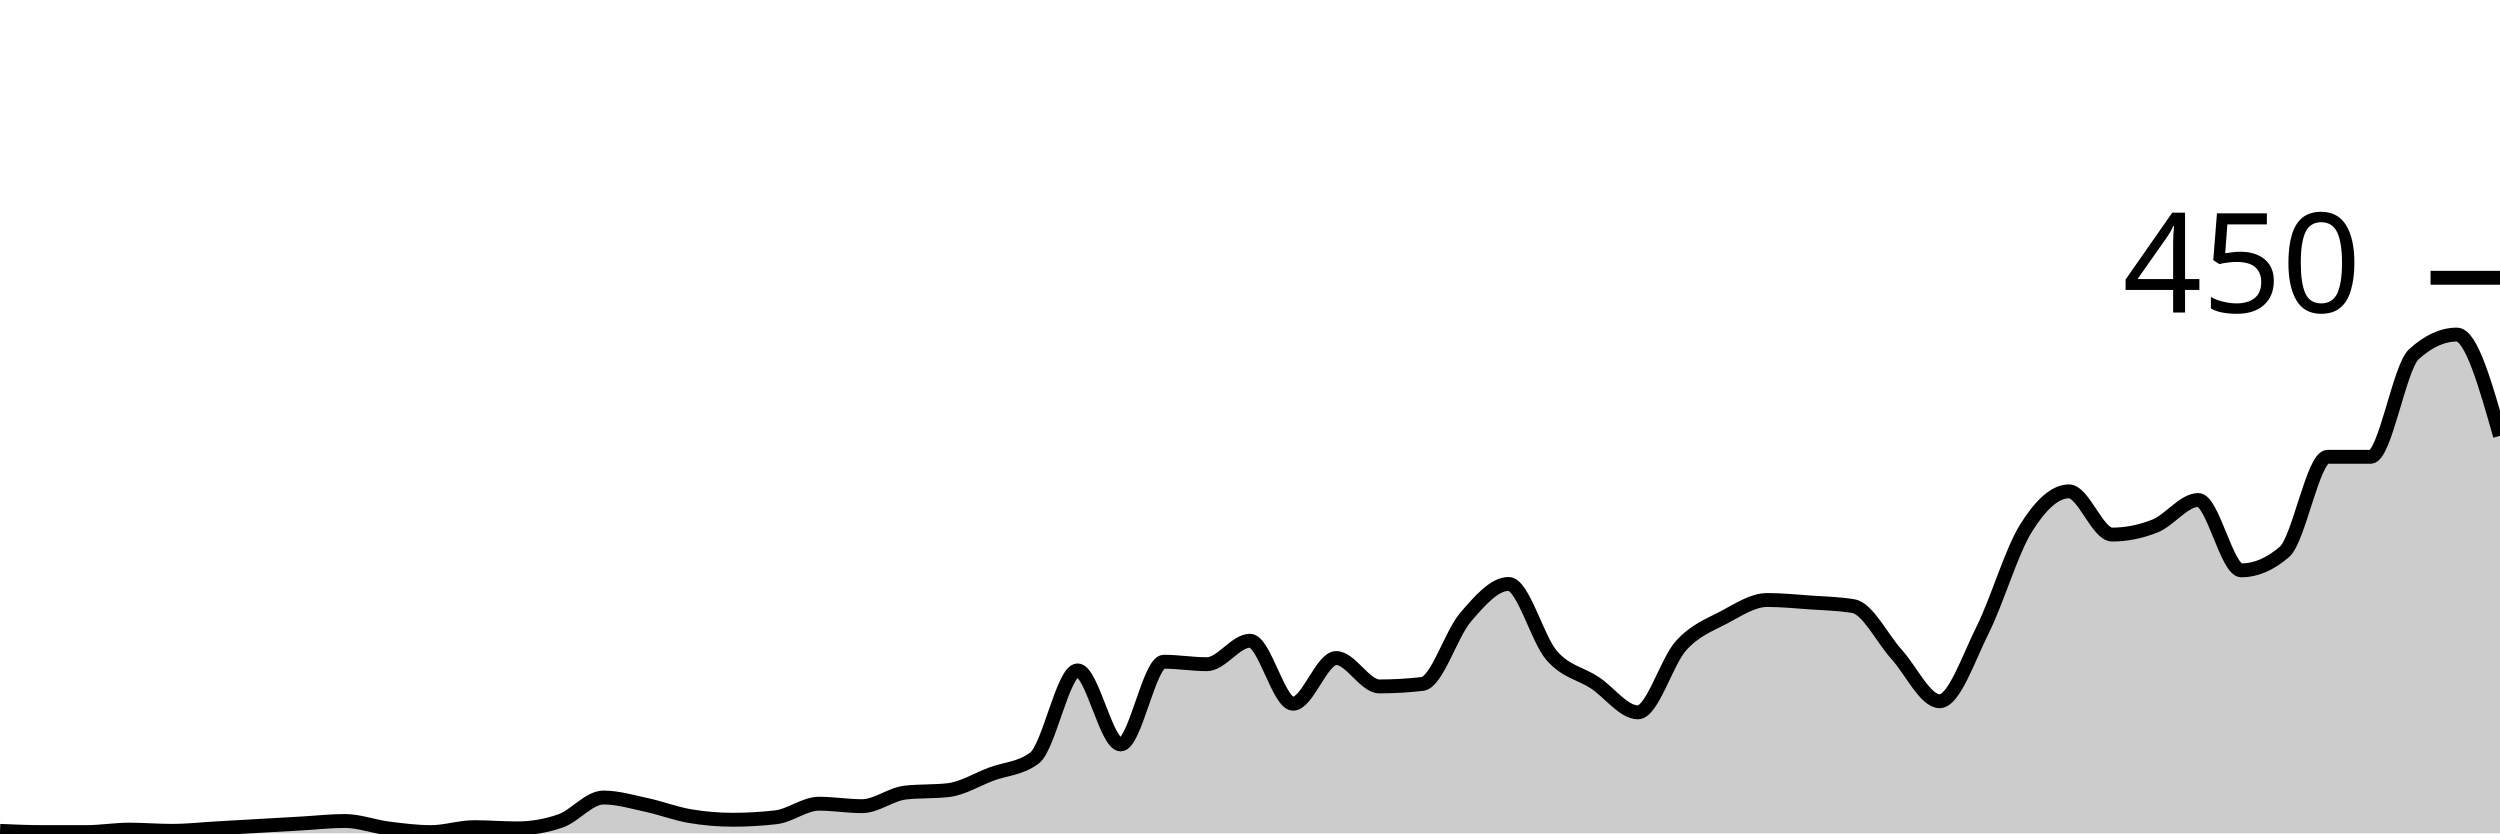
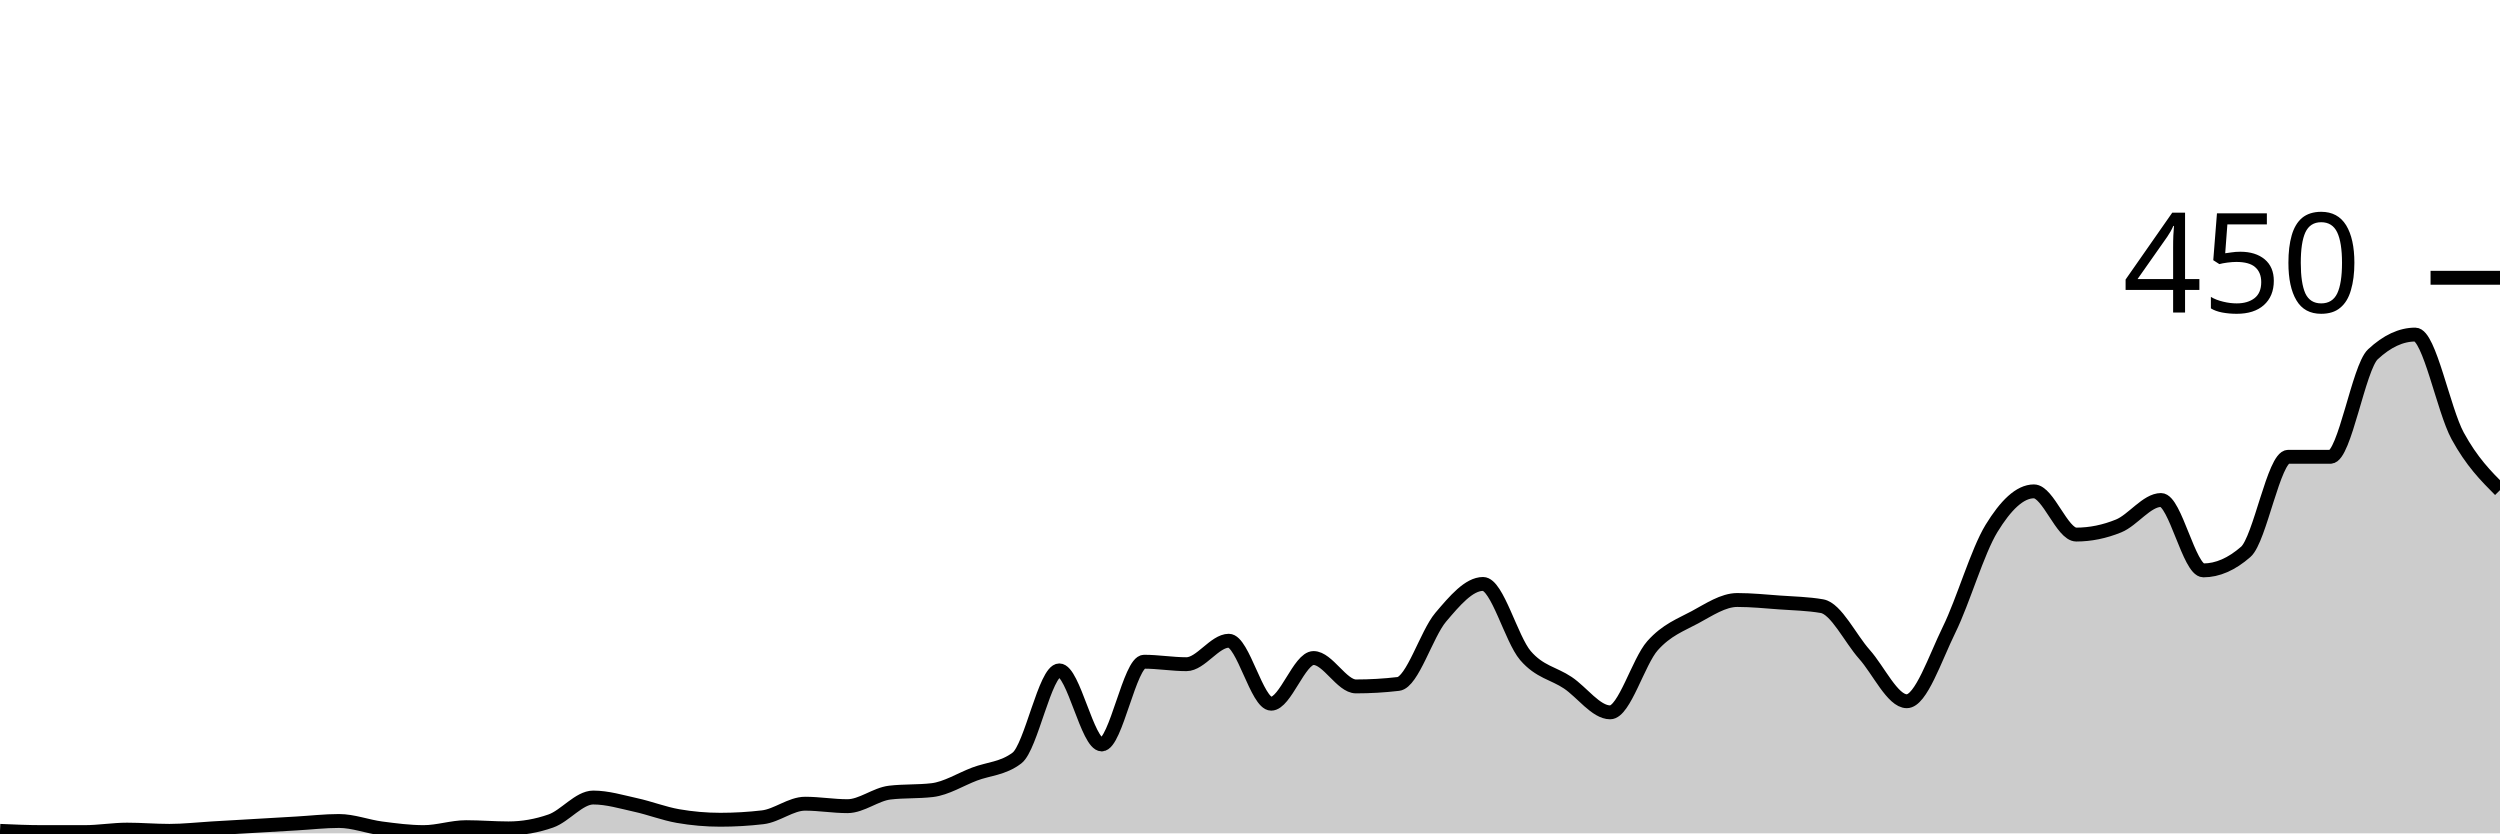
<svg xmlns="http://www.w3.org/2000/svg" viewBox="0 0 180 60">
  <g transform="translate(0,20)">
-     <path class="area" fill="rgba(0, 0, 0, 0.2)" d="M0,39.822C1.034,39.867,2.069,39.911,3.103,39.911C4.138,39.911,5.172,39.911,6.207,39.911C7.241,39.911,8.276,39.733,9.31,39.733C10.345,39.733,11.379,39.822,12.414,39.822C13.448,39.822,14.483,39.704,15.517,39.644C16.552,39.585,17.586,39.526,18.621,39.467C19.655,39.407,20.69,39.348,21.724,39.289C22.759,39.23,23.793,39.111,24.828,39.111C25.862,39.111,26.897,39.511,27.931,39.644C28.966,39.778,30,39.911,31.034,39.911C32.069,39.911,33.103,39.556,34.138,39.556C35.172,39.556,36.207,39.644,37.241,39.644C38.276,39.644,39.31,39.467,40.345,39.111C41.379,38.756,42.414,37.422,43.448,37.422C44.483,37.422,45.517,37.733,46.552,37.956C47.586,38.178,48.621,38.578,49.655,38.756C50.69,38.933,51.724,39.022,52.759,39.022C53.793,39.022,54.828,38.963,55.862,38.844C56.897,38.726,57.931,37.867,58.966,37.867C60,37.867,61.034,38.044,62.069,38.044C63.103,38.044,64.138,37.185,65.172,37.067C66.207,36.948,67.241,37.007,68.276,36.889C69.31,36.77,70.345,36.119,71.379,35.733C72.414,35.348,73.448,35.348,74.483,34.578C75.517,33.807,76.552,28.267,77.586,28.267C78.621,28.267,79.655,33.6,80.69,33.6C81.724,33.6,82.759,27.644,83.793,27.644C84.828,27.644,85.862,27.822,86.897,27.822C87.931,27.822,88.966,26.133,90,26.133C91.034,26.133,92.069,30.667,93.103,30.667C94.138,30.667,95.172,27.378,96.207,27.378C97.241,27.378,98.276,29.422,99.31,29.422C100.345,29.422,101.379,29.363,102.414,29.244C103.448,29.126,104.483,25.644,105.517,24.444C106.552,23.244,107.586,22.044,108.621,22.044C109.655,22.044,110.69,26.015,111.724,27.2C112.759,28.385,113.793,28.474,114.828,29.156C115.862,29.837,116.897,31.289,117.931,31.289C118.966,31.289,120,27.63,121.034,26.489C122.069,25.348,123.103,24.993,124.138,24.444C125.172,23.896,126.207,23.2,127.241,23.2C128.276,23.2,129.31,23.304,130.345,23.378C131.379,23.452,132.414,23.467,133.448,23.644C134.483,23.822,135.517,25.97,136.552,27.111C137.586,28.252,138.621,30.489,139.655,30.489C140.69,30.489,141.724,27.407,142.759,25.333C143.793,23.259,144.828,19.704,145.862,18.044C146.897,16.385,147.931,15.378,148.966,15.378C150,15.378,151.034,18.489,152.069,18.489C153.103,18.489,154.138,18.281,155.172,17.867C156.207,17.452,157.241,16,158.276,16C159.31,16,160.345,21.067,161.379,21.067C162.414,21.067,163.448,20.622,164.483,19.733C165.517,18.844,166.552,12.889,167.586,12.889C168.621,12.889,169.655,12.889,170.69,12.889C171.724,12.889,172.759,6.459,173.793,5.511C174.828,4.563,175.862,4.089,176.897,4.089C177.931,4.089,178.966,7.733,180,11.378L180,40C178.966,40,177.931,40,176.897,40C175.862,40,174.828,40,173.793,40C172.759,40,171.724,40,170.69,40C169.655,40,168.621,40,167.586,40C166.552,40,165.517,40,164.483,40C163.448,40,162.414,40,161.379,40C160.345,40,159.31,40,158.276,40C157.241,40,156.207,40,155.172,40C154.138,40,153.103,40,152.069,40C151.034,40,150,40,148.966,40C147.931,40,146.897,40,145.862,40C144.828,40,143.793,40,142.759,40C141.724,40,140.69,40,139.655,40C138.621,40,137.586,40,136.552,40C135.517,40,134.483,40,133.448,40C132.414,40,131.379,40,130.345,40C129.31,40,128.276,40,127.241,40C126.207,40,125.172,40,124.138,40C123.103,40,122.069,40,121.034,40C120,40,118.966,40,117.931,40C116.897,40,115.862,40,114.828,40C113.793,40,112.759,40,111.724,40C110.69,40,109.655,40,108.621,40C107.586,40,106.552,40,105.517,40C104.483,40,103.448,40,102.414,40C101.379,40,100.345,40,99.31,40C98.276,40,97.241,40,96.207,40C95.172,40,94.138,40,93.103,40C92.069,40,91.034,40,90,40C88.966,40,87.931,40,86.897,40C85.862,40,84.828,40,83.793,40C82.759,40,81.724,40,80.69,40C79.655,40,78.621,40,77.586,40C76.552,40,75.517,40,74.483,40C73.448,40,72.414,40,71.379,40C70.345,40,69.31,40,68.276,40C67.241,40,66.207,40,65.172,40C64.138,40,63.103,40,62.069,40C61.034,40,60,40,58.966,40C57.931,40,56.897,40,55.862,40C54.828,40,53.793,40,52.759,40C51.724,40,50.69,40,49.655,40C48.621,40,47.586,40,46.552,40C45.517,40,44.483,40,43.448,40C42.414,40,41.379,40,40.345,40C39.31,40,38.276,40,37.241,40C36.207,40,35.172,40,34.138,40C33.103,40,32.069,40,31.034,40C30,40,28.966,40,27.931,40C26.897,40,25.862,40,24.828,40C23.793,40,22.759,40,21.724,40C20.69,40,19.655,40,18.621,40C17.586,40,16.552,40,15.517,40C14.483,40,13.448,40,12.414,40C11.379,40,10.345,40,9.31,40C8.276,40,7.241,40,6.207,40C5.172,40,4.138,40,3.103,40C2.069,40,1.034,40,0,40Z" />
-     <path class="line" stroke="black" fill="none" d="M0,39.822C1.034,39.867,2.069,39.911,3.103,39.911C4.138,39.911,5.172,39.911,6.207,39.911C7.241,39.911,8.276,39.733,9.31,39.733C10.345,39.733,11.379,39.822,12.414,39.822C13.448,39.822,14.483,39.704,15.517,39.644C16.552,39.585,17.586,39.526,18.621,39.467C19.655,39.407,20.69,39.348,21.724,39.289C22.759,39.23,23.793,39.111,24.828,39.111C25.862,39.111,26.897,39.511,27.931,39.644C28.966,39.778,30,39.911,31.034,39.911C32.069,39.911,33.103,39.556,34.138,39.556C35.172,39.556,36.207,39.644,37.241,39.644C38.276,39.644,39.31,39.467,40.345,39.111C41.379,38.756,42.414,37.422,43.448,37.422C44.483,37.422,45.517,37.733,46.552,37.956C47.586,38.178,48.621,38.578,49.655,38.756C50.69,38.933,51.724,39.022,52.759,39.022C53.793,39.022,54.828,38.963,55.862,38.844C56.897,38.726,57.931,37.867,58.966,37.867C60,37.867,61.034,38.044,62.069,38.044C63.103,38.044,64.138,37.185,65.172,37.067C66.207,36.948,67.241,37.007,68.276,36.889C69.31,36.77,70.345,36.119,71.379,35.733C72.414,35.348,73.448,35.348,74.483,34.578C75.517,33.807,76.552,28.267,77.586,28.267C78.621,28.267,79.655,33.6,80.69,33.6C81.724,33.6,82.759,27.644,83.793,27.644C84.828,27.644,85.862,27.822,86.897,27.822C87.931,27.822,88.966,26.133,90,26.133C91.034,26.133,92.069,30.667,93.103,30.667C94.138,30.667,95.172,27.378,96.207,27.378C97.241,27.378,98.276,29.422,99.31,29.422C100.345,29.422,101.379,29.363,102.414,29.244C103.448,29.126,104.483,25.644,105.517,24.444C106.552,23.244,107.586,22.044,108.621,22.044C109.655,22.044,110.69,26.015,111.724,27.2C112.759,28.385,113.793,28.474,114.828,29.156C115.862,29.837,116.897,31.289,117.931,31.289C118.966,31.289,120,27.63,121.034,26.489C122.069,25.348,123.103,24.993,124.138,24.444C125.172,23.896,126.207,23.2,127.241,23.2C128.276,23.2,129.31,23.304,130.345,23.378C131.379,23.452,132.414,23.467,133.448,23.644C134.483,23.822,135.517,25.97,136.552,27.111C137.586,28.252,138.621,30.489,139.655,30.489C140.69,30.489,141.724,27.407,142.759,25.333C143.793,23.259,144.828,19.704,145.862,18.044C146.897,16.385,147.931,15.378,148.966,15.378C150,15.378,151.034,18.489,152.069,18.489C153.103,18.489,154.138,18.281,155.172,17.867C156.207,17.452,157.241,16,158.276,16C159.31,16,160.345,21.067,161.379,21.067C162.414,21.067,163.448,20.622,164.483,19.733C165.517,18.844,166.552,12.889,167.586,12.889C168.621,12.889,169.655,12.889,170.69,12.889C171.724,12.889,172.759,6.459,173.793,5.511C174.828,4.563,175.862,4.089,176.897,4.089C177.931,4.089,178.966,7.733,180,11.378" />
+     <path class="area" fill="rgba(0, 0, 0, 0.2)" d="M0,39.822C1.017,39.867,2.034,39.911,3.051,39.911C4.068,39.911,5.085,39.911,6.102,39.911C7.119,39.911,8.136,39.733,9.153,39.733C10.169,39.733,11.186,39.822,12.203,39.822C13.22,39.822,14.237,39.704,15.254,39.644C16.271,39.585,17.288,39.526,18.305,39.467C19.322,39.407,20.339,39.348,21.356,39.289C22.373,39.23,23.39,39.111,24.407,39.111C25.424,39.111,26.441,39.511,27.458,39.644C28.475,39.778,29.492,39.911,30.508,39.911C31.525,39.911,32.542,39.556,33.559,39.556C34.576,39.556,35.593,39.644,36.61,39.644C37.627,39.644,38.644,39.467,39.661,39.111C40.678,38.756,41.695,37.422,42.712,37.422C43.729,37.422,44.746,37.733,45.763,37.956C46.78,38.178,47.797,38.578,48.814,38.756C49.831,38.933,50.847,39.022,51.864,39.022C52.881,39.022,53.898,38.963,54.915,38.844C55.932,38.726,56.949,37.867,57.966,37.867C58.983,37.867,60,38.044,61.017,38.044C62.034,38.044,63.051,37.185,64.068,37.067C65.085,36.948,66.102,37.007,67.119,36.889C68.136,36.77,69.153,36.119,70.169,35.733C71.186,35.348,72.203,35.348,73.22,34.578C74.237,33.807,75.254,28.267,76.271,28.267C77.288,28.267,78.305,33.6,79.322,33.6C80.339,33.6,81.356,27.644,82.373,27.644C83.39,27.644,84.407,27.822,85.424,27.822C86.441,27.822,87.458,26.133,88.475,26.133C89.492,26.133,90.508,30.667,91.525,30.667C92.542,30.667,93.559,27.378,94.576,27.378C95.593,27.378,96.61,29.422,97.627,29.422C98.644,29.422,99.661,29.363,100.678,29.244C101.695,29.126,102.712,25.644,103.729,24.444C104.746,23.244,105.763,22.044,106.78,22.044C107.797,22.044,108.814,26.015,109.831,27.2C110.847,28.385,111.864,28.474,112.881,29.156C113.898,29.837,114.915,31.289,115.932,31.289C116.949,31.289,117.966,27.63,118.983,26.489C120,25.348,121.017,24.993,122.034,24.444C123.051,23.896,124.068,23.2,125.085,23.2C126.102,23.2,127.119,23.304,128.136,23.378C129.153,23.452,130.169,23.467,131.186,23.644C132.203,23.822,133.22,25.97,134.237,27.111C135.254,28.252,136.271,30.489,137.288,30.489C138.305,30.489,139.322,27.407,140.339,25.333C141.356,23.259,142.373,19.704,143.39,18.044C144.407,16.385,145.424,15.378,146.441,15.378C147.458,15.378,148.475,18.489,149.492,18.489C150.508,18.489,151.525,18.281,152.542,17.867C153.559,17.452,154.576,16,155.593,16C156.61,16,157.627,21.067,158.644,21.067C159.661,21.067,160.678,20.622,161.695,19.733C162.712,18.844,163.729,12.889,164.746,12.889C165.763,12.889,166.78,12.889,167.797,12.889C168.814,12.889,169.831,6.459,170.847,5.511C171.864,4.563,172.881,4.089,173.898,4.089C174.915,4.089,175.932,9.511,176.949,11.378C177.966,13.244,178.983,14.267,180,15.289L180,40C178.983,40,177.966,40,176.949,40C175.932,40,174.915,40,173.898,40C172.881,40,171.864,40,170.847,40C169.831,40,168.814,40,167.797,40C166.78,40,165.763,40,164.746,40C163.729,40,162.712,40,161.695,40C160.678,40,159.661,40,158.644,40C157.627,40,156.61,40,155.593,40C154.576,40,153.559,40,152.542,40C151.525,40,150.508,40,149.492,40C148.475,40,147.458,40,146.441,40C145.424,40,144.407,40,143.39,40C142.373,40,141.356,40,140.339,40C139.322,40,138.305,40,137.288,40C136.271,40,135.254,40,134.237,40C133.22,40,132.203,40,131.186,40C130.169,40,129.153,40,128.136,40C127.119,40,126.102,40,125.085,40C124.068,40,123.051,40,122.034,40C121.017,40,120,40,118.983,40C117.966,40,116.949,40,115.932,40C114.915,40,113.898,40,112.881,40C111.864,40,110.847,40,109.831,40C108.814,40,107.797,40,106.78,40C105.763,40,104.746,40,103.729,40C102.712,40,101.695,40,100.678,40C99.661,40,98.644,40,97.627,40C96.61,40,95.593,40,94.576,40C93.559,40,92.542,40,91.525,40C90.508,40,89.492,40,88.475,40C87.458,40,86.441,40,85.424,40C84.407,40,83.39,40,82.373,40C81.356,40,80.339,40,79.322,40C78.305,40,77.288,40,76.271,40C75.254,40,74.237,40,73.22,40C72.203,40,71.186,40,70.169,40C69.153,40,68.136,40,67.119,40C66.102,40,65.085,40,64.068,40C63.051,40,62.034,40,61.017,40C60,40,58.983,40,57.966,40C56.949,40,55.932,40,54.915,40C53.898,40,52.881,40,51.864,40C50.847,40,49.831,40,48.814,40C47.797,40,46.78,40,45.763,40C44.746,40,43.729,40,42.712,40C41.695,40,40.678,40,39.661,40C38.644,40,37.627,40,36.61,40C35.593,40,34.576,40,33.559,40C32.542,40,31.525,40,30.508,40C29.492,40,28.475,40,27.458,40C26.441,40,25.424,40,24.407,40C23.39,40,22.373,40,21.356,40C20.339,40,19.322,40,18.305,40C17.288,40,16.271,40,15.254,40C14.237,40,13.22,40,12.203,40C11.186,40,10.169,40,9.153,40C8.136,40,7.119,40,6.102,40C5.085,40,4.068,40,3.051,40C2.034,40,1.017,40,0,40Z" />
+     <path class="line" stroke="black" fill="none" d="M0,39.822C1.017,39.867,2.034,39.911,3.051,39.911C4.068,39.911,5.085,39.911,6.102,39.911C7.119,39.911,8.136,39.733,9.153,39.733C10.169,39.733,11.186,39.822,12.203,39.822C13.22,39.822,14.237,39.704,15.254,39.644C16.271,39.585,17.288,39.526,18.305,39.467C19.322,39.407,20.339,39.348,21.356,39.289C22.373,39.23,23.39,39.111,24.407,39.111C25.424,39.111,26.441,39.511,27.458,39.644C28.475,39.778,29.492,39.911,30.508,39.911C31.525,39.911,32.542,39.556,33.559,39.556C34.576,39.556,35.593,39.644,36.61,39.644C37.627,39.644,38.644,39.467,39.661,39.111C40.678,38.756,41.695,37.422,42.712,37.422C43.729,37.422,44.746,37.733,45.763,37.956C46.78,38.178,47.797,38.578,48.814,38.756C49.831,38.933,50.847,39.022,51.864,39.022C52.881,39.022,53.898,38.963,54.915,38.844C55.932,38.726,56.949,37.867,57.966,37.867C58.983,37.867,60,38.044,61.017,38.044C62.034,38.044,63.051,37.185,64.068,37.067C65.085,36.948,66.102,37.007,67.119,36.889C68.136,36.77,69.153,36.119,70.169,35.733C71.186,35.348,72.203,35.348,73.22,34.578C74.237,33.807,75.254,28.267,76.271,28.267C77.288,28.267,78.305,33.6,79.322,33.6C80.339,33.6,81.356,27.644,82.373,27.644C83.39,27.644,84.407,27.822,85.424,27.822C86.441,27.822,87.458,26.133,88.475,26.133C89.492,26.133,90.508,30.667,91.525,30.667C92.542,30.667,93.559,27.378,94.576,27.378C95.593,27.378,96.61,29.422,97.627,29.422C98.644,29.422,99.661,29.363,100.678,29.244C101.695,29.126,102.712,25.644,103.729,24.444C104.746,23.244,105.763,22.044,106.78,22.044C107.797,22.044,108.814,26.015,109.831,27.2C110.847,28.385,111.864,28.474,112.881,29.156C113.898,29.837,114.915,31.289,115.932,31.289C116.949,31.289,117.966,27.63,118.983,26.489C120,25.348,121.017,24.993,122.034,24.444C123.051,23.896,124.068,23.2,125.085,23.2C126.102,23.2,127.119,23.304,128.136,23.378C129.153,23.452,130.169,23.467,131.186,23.644C132.203,23.822,133.22,25.97,134.237,27.111C135.254,28.252,136.271,30.489,137.288,30.489C138.305,30.489,139.322,27.407,140.339,25.333C141.356,23.259,142.373,19.704,143.39,18.044C144.407,16.385,145.424,15.378,146.441,15.378C147.458,15.378,148.475,18.489,149.492,18.489C150.508,18.489,151.525,18.281,152.542,17.867C153.559,17.452,154.576,16,155.593,16C156.61,16,157.627,21.067,158.644,21.067C159.661,21.067,160.678,20.622,161.695,19.733C162.712,18.844,163.729,12.889,164.746,12.889C165.763,12.889,166.78,12.889,167.797,12.889C168.814,12.889,169.831,6.459,170.847,5.511C171.864,4.563,172.881,4.089,173.898,4.089C174.915,4.089,175.932,9.511,176.949,11.378C177.966,13.244,178.983,14.267,180,15.289" />
    <path class="axis-ceiling" stroke-width="1" stroke="black" fill="none" d="M175,0L180,0" />
    <text class="axis-ceiling-label" font-family="sans-serif" text-anchor="end" font-size="10px" x="170" y="2.5">450</text>
  </g>
</svg>
